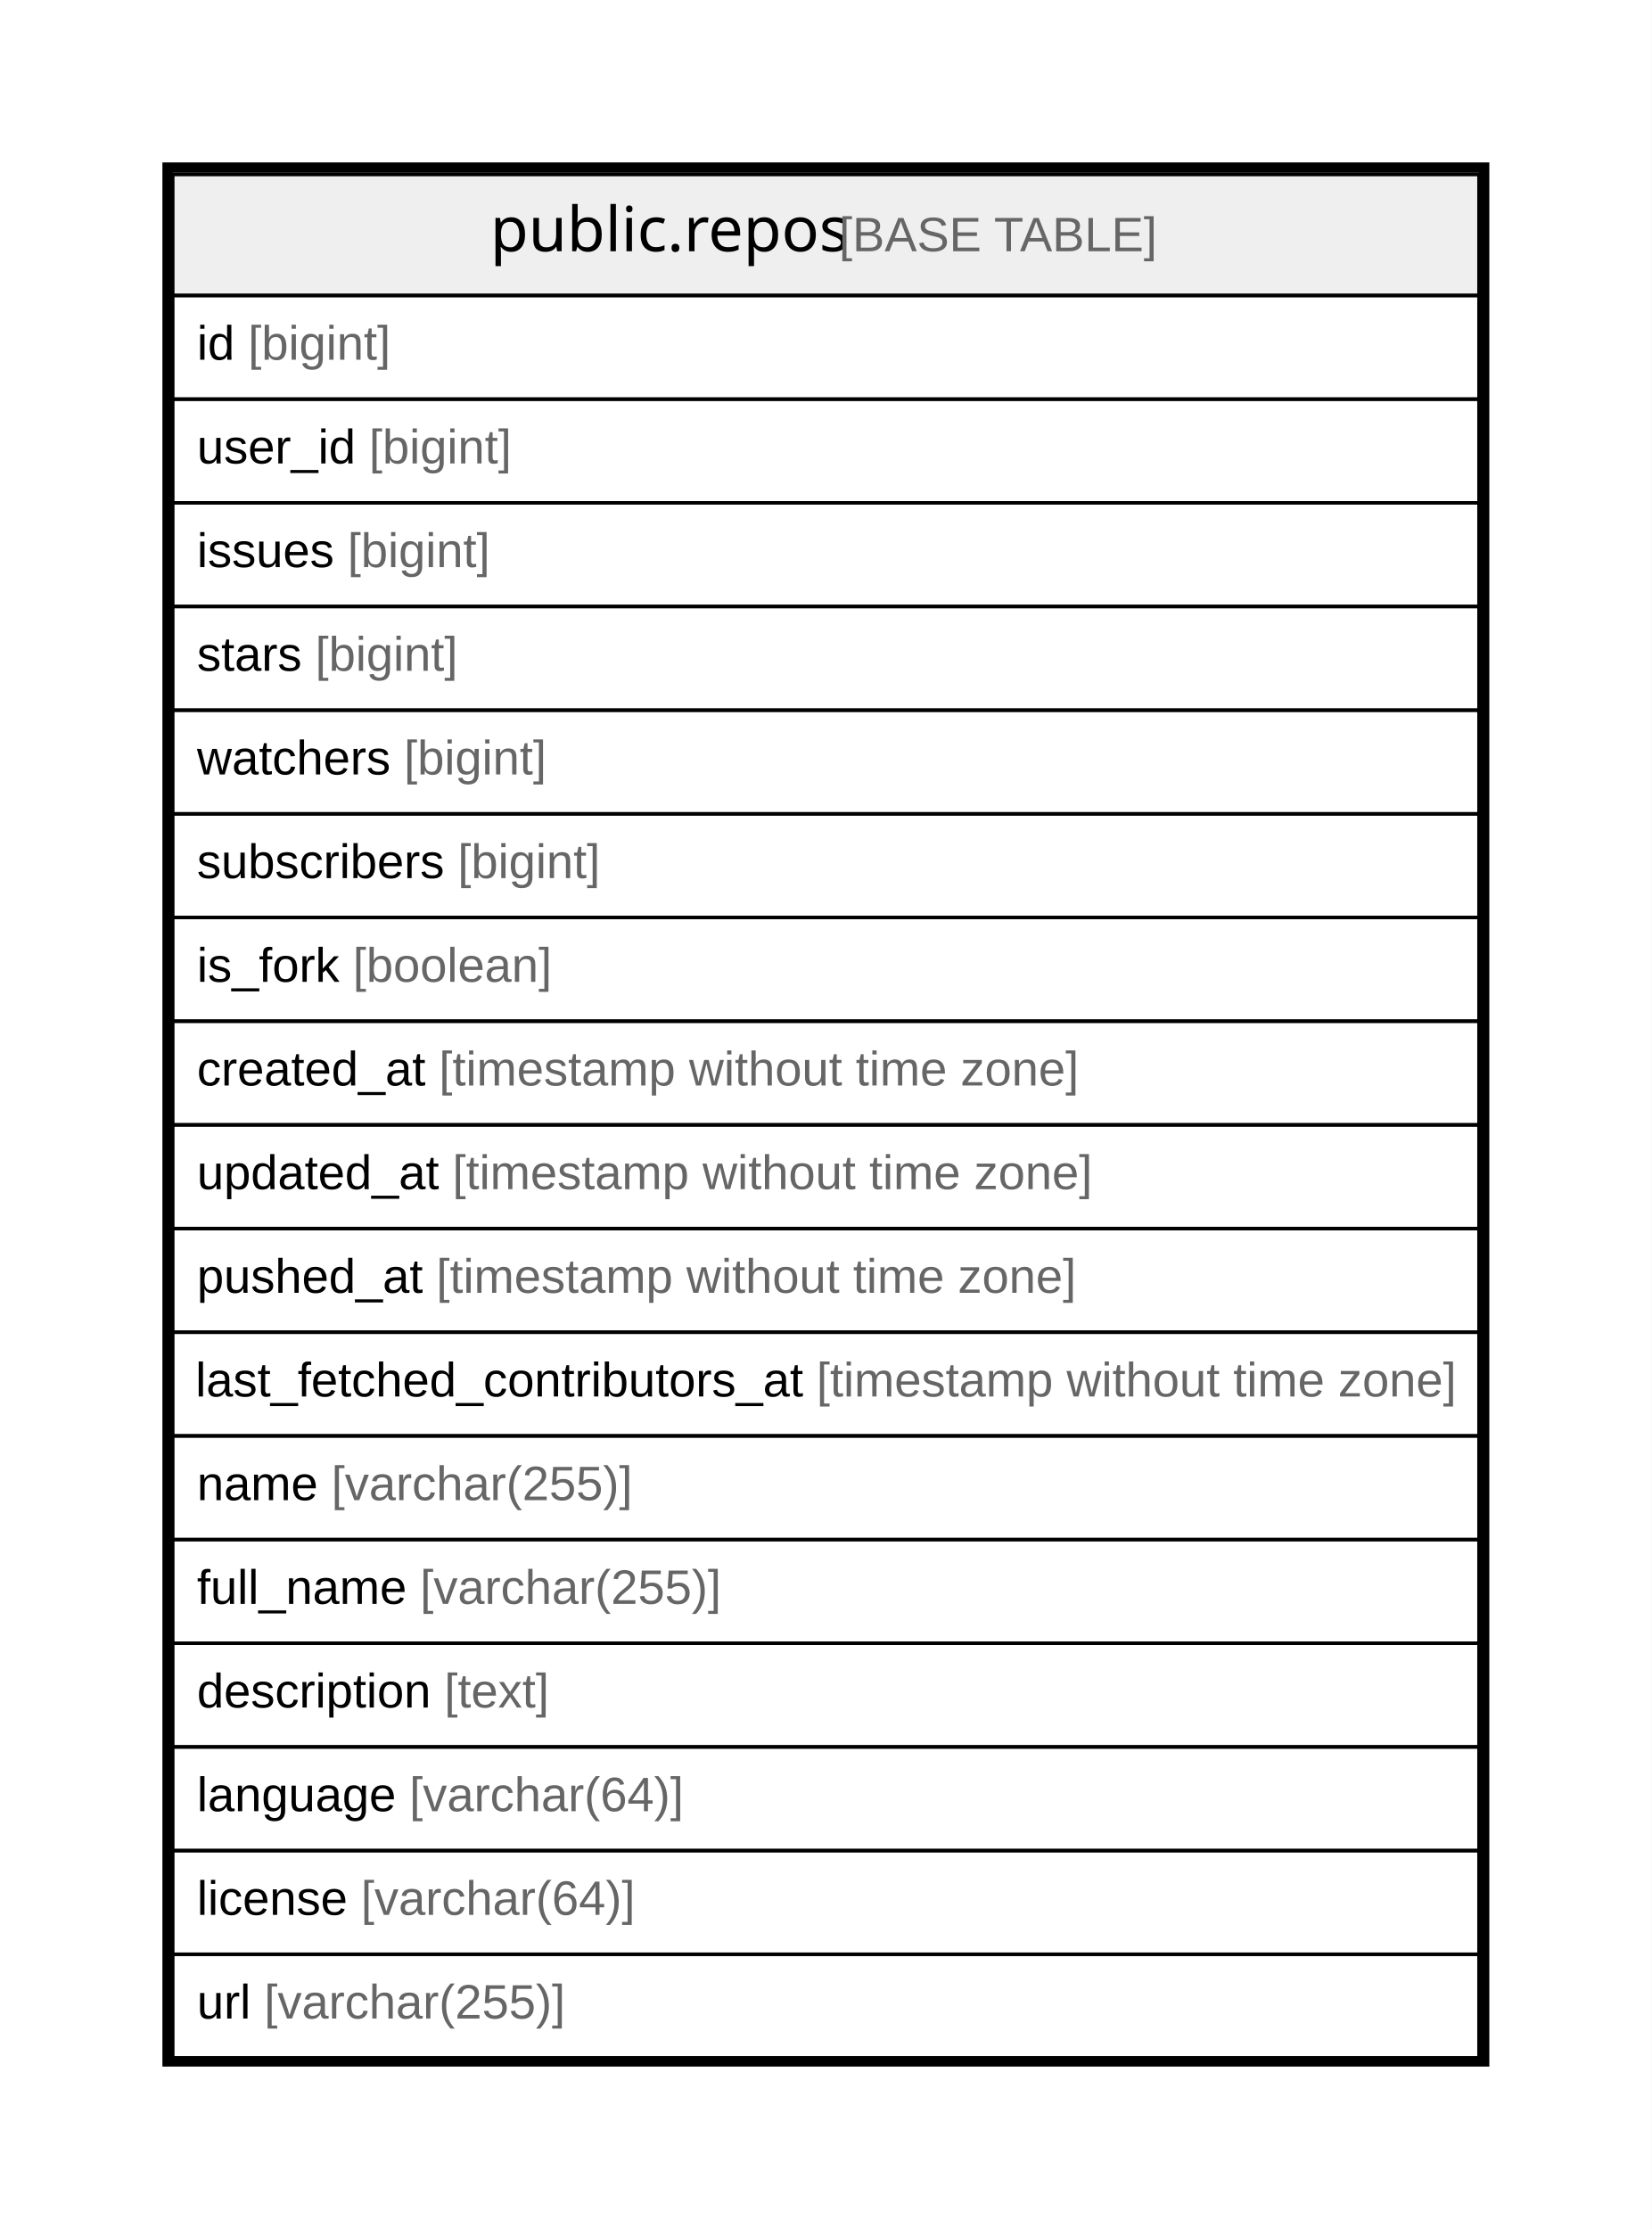
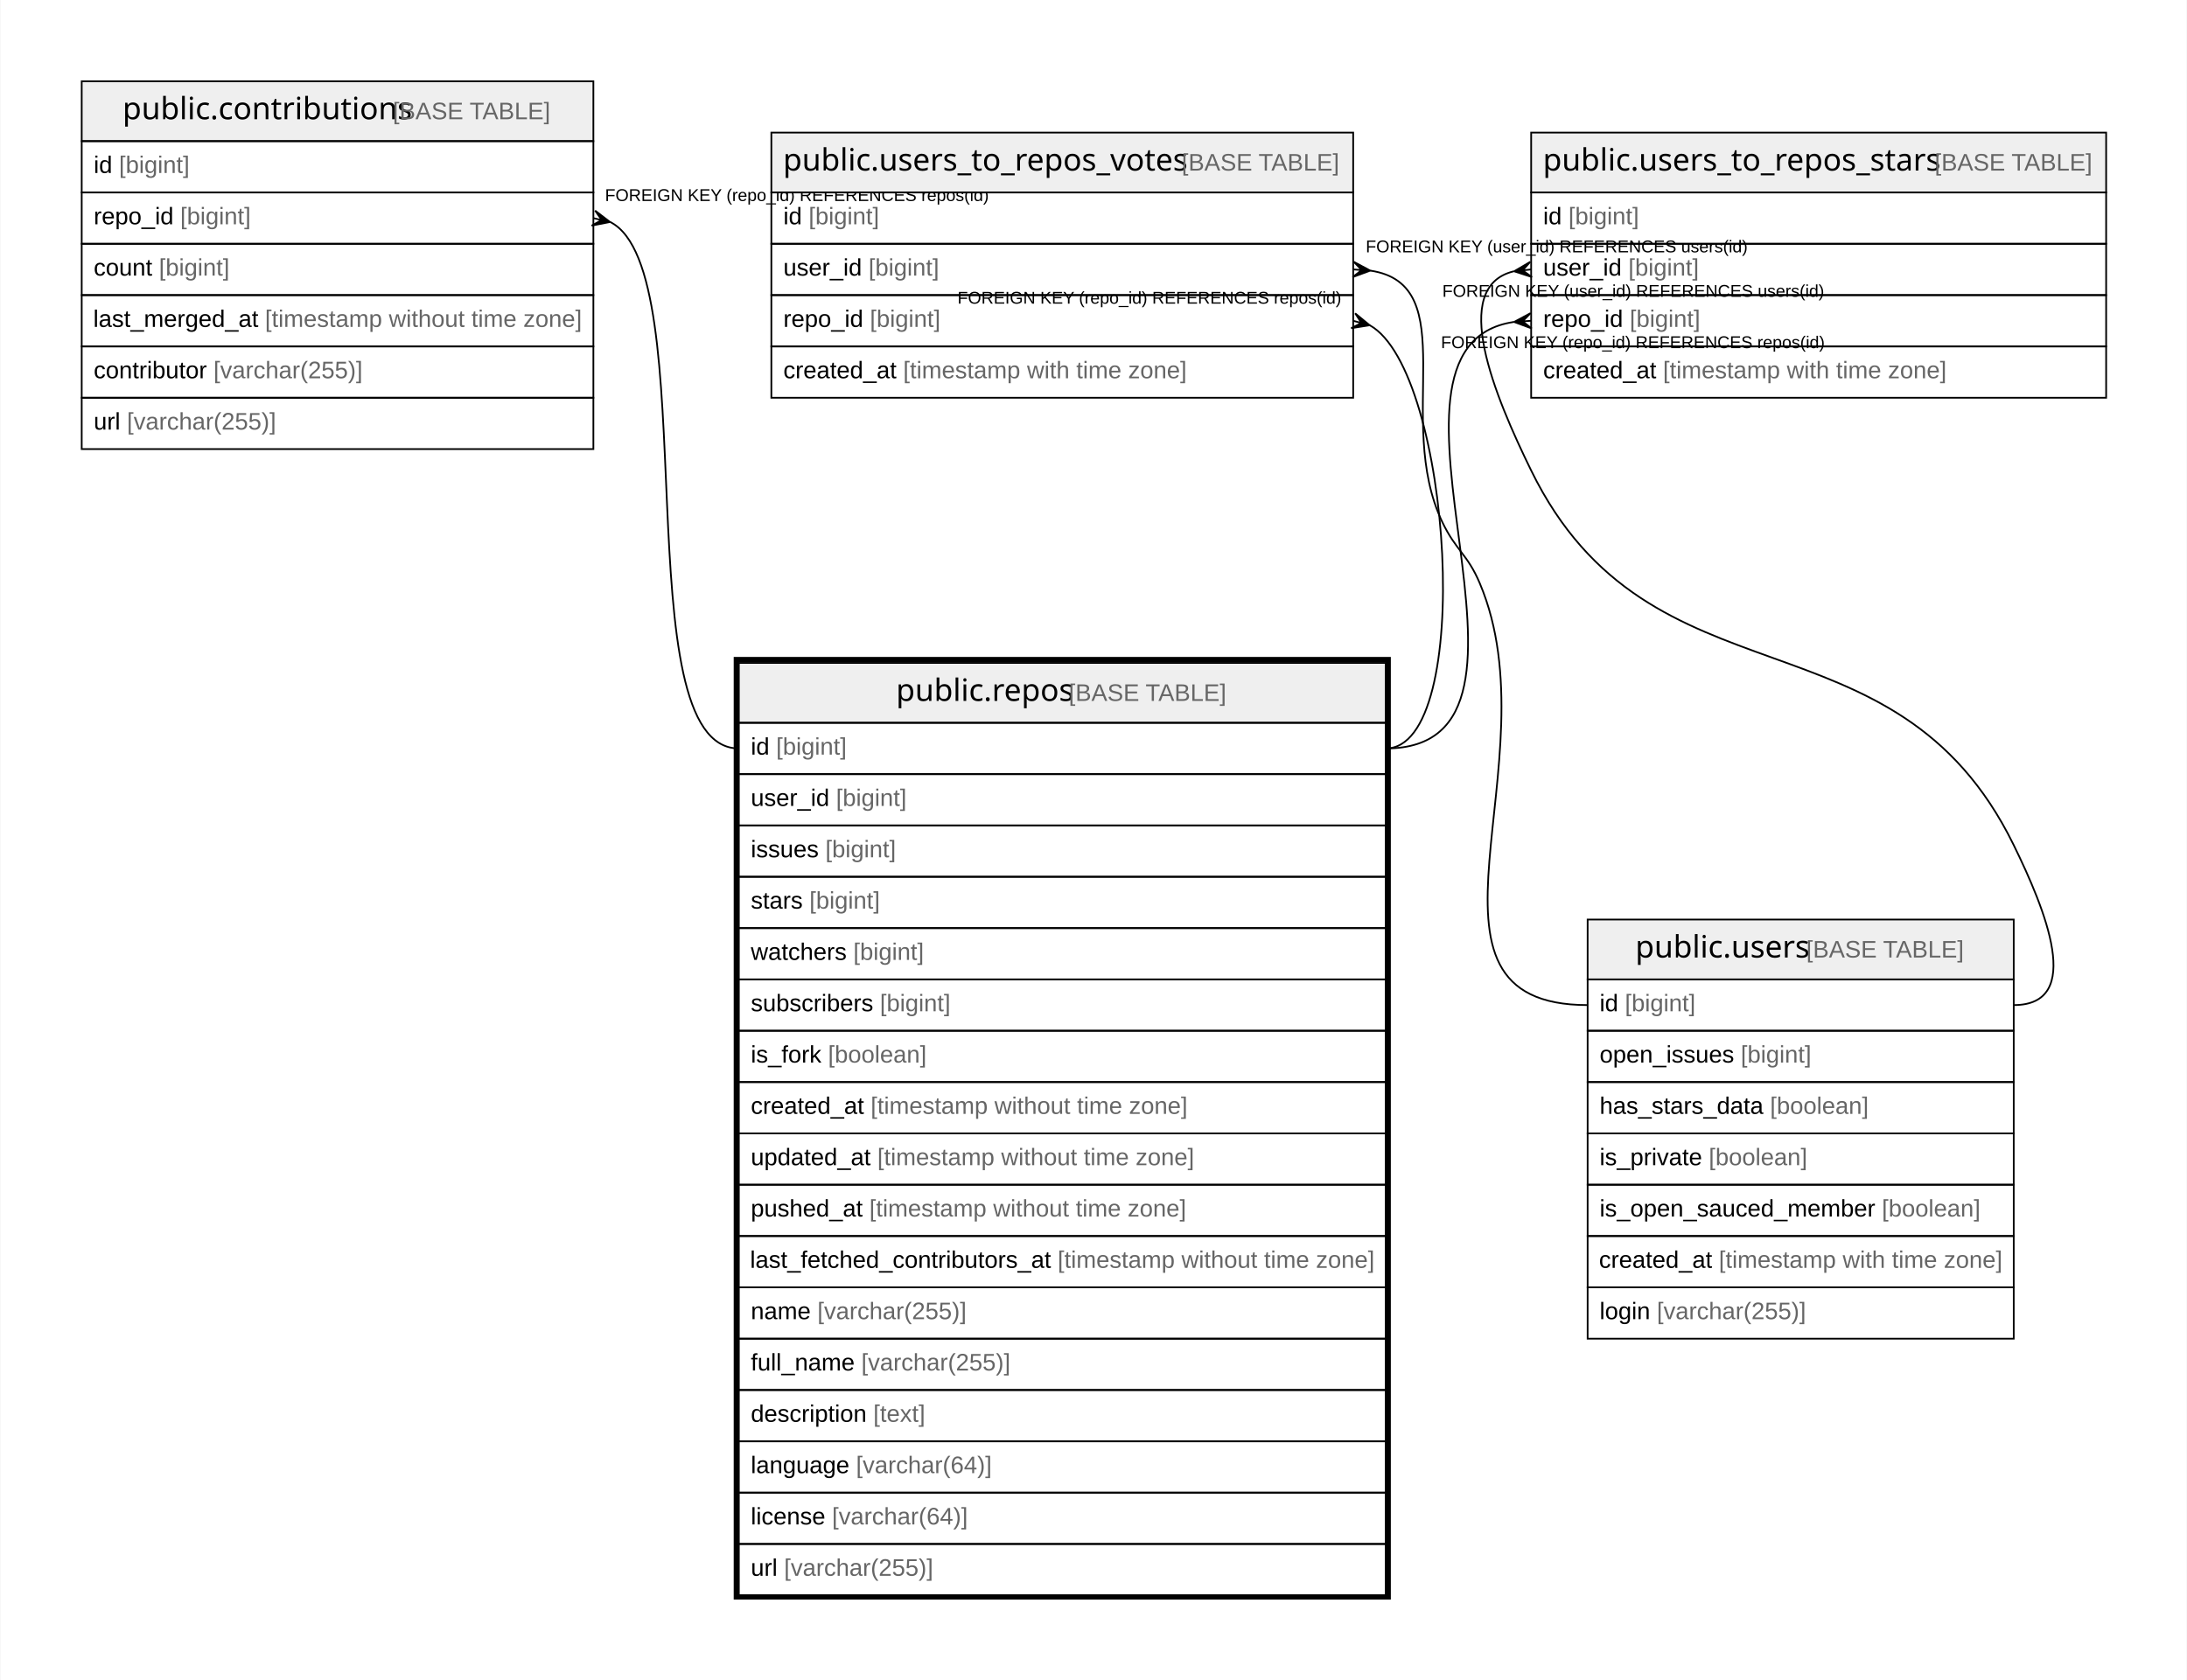
- <svg xmlns="http://www.w3.org/2000/svg" width="478pt" height="645pt" viewBox="0.00 0.00 478.00 645.00">
-   <g id="graph0" class="graph" transform="scale(1 1) rotate(0) translate(4 641)">
-     <polygon fill="#ffffff" stroke="transparent" points="-4,4 -4,-641 474,-641 474,4 -4,4" />
+ <svg xmlns="http://www.w3.org/2000/svg" width="1278pt" height="982pt" viewBox="0.00 0.00 1277.50 982.00">
+   <g id="graph0" class="graph" transform="scale(1 1) rotate(0) translate(4 978)">
+     <polygon fill="#ffffff" stroke="transparent" points="-4,4 -4,-978 1273.5,-978 1273.5,4 -4,4" />
    <g id="node1" class="node">
-       <polygon fill="#efefef" stroke="transparent" points="46,-555.5 46,-590.5 424,-590.5 424,-555.5 46,-555.5" />
-       <polygon fill="none" stroke="#000000" points="46,-555.5 46,-590.5 424,-590.5 424,-555.5 46,-555.5" />
-       <text text-anchor="start" x="137.863" y="-568.3" font-family="Arial Bold" font-size="18.00" fill="#000000">public.repos</text>
-       <text text-anchor="start" x="234.883" y="-568.3" font-family="Arial" font-size="14.00" fill="#000000"> </text>
-       <text text-anchor="start" x="238.774" y="-568.3" font-family="Arial" font-size="14.00" fill="#666666">[BASE TABLE]</text>
-       <polygon fill="none" stroke="#000000" points="46,-525.5 46,-555.5 424,-555.5 424,-525.5 46,-525.5" />
-       <text text-anchor="start" x="53" y="-536.9" font-family="Arial" font-size="14.00" fill="#000000">id </text>
-       <text text-anchor="start" x="67.78" y="-536.9" font-family="Arial" font-size="14.00" fill="#666666">[bigint]</text>
-       <polygon fill="none" stroke="#000000" points="46,-495.5 46,-525.5 424,-525.5 424,-495.5 46,-495.5" />
-       <text text-anchor="start" x="53" y="-506.9" font-family="Arial" font-size="14.00" fill="#000000">user_id </text>
-       <text text-anchor="start" x="102.788" y="-506.9" font-family="Arial" font-size="14.00" fill="#666666">[bigint]</text>
-       <polygon fill="none" stroke="#000000" points="46,-465.5 46,-495.5 424,-495.5 424,-465.5 46,-465.5" />
-       <text text-anchor="start" x="53" y="-476.9" font-family="Arial" font-size="14.00" fill="#000000">issues </text>
-       <text text-anchor="start" x="96.562" y="-476.9" font-family="Arial" font-size="14.00" fill="#666666">[bigint]</text>
-       <polygon fill="none" stroke="#000000" points="46,-435.5 46,-465.5 424,-465.5 424,-435.5 46,-435.5" />
-       <text text-anchor="start" x="53" y="-446.9" font-family="Arial" font-size="14.00" fill="#000000">stars </text>
-       <text text-anchor="start" x="87.224" y="-446.9" font-family="Arial" font-size="14.00" fill="#666666">[bigint]</text>
-       <polygon fill="none" stroke="#000000" points="46,-405.5 46,-435.5 424,-435.5 424,-405.5 46,-405.5" />
-       <text text-anchor="start" x="53" y="-416.9" font-family="Arial" font-size="14.00" fill="#000000">watchers </text>
-       <text text-anchor="start" x="112.896" y="-416.9" font-family="Arial" font-size="14.00" fill="#666666">[bigint]</text>
-       <polygon fill="none" stroke="#000000" points="46,-375.5 46,-405.5 424,-405.5 424,-375.5 46,-375.5" />
-       <text text-anchor="start" x="53" y="-386.9" font-family="Arial" font-size="14.00" fill="#000000">subscribers </text>
-       <text text-anchor="start" x="128.449" y="-386.9" font-family="Arial" font-size="14.00" fill="#666666">[bigint]</text>
-       <polygon fill="none" stroke="#000000" points="46,-345.5 46,-375.5 424,-375.5 424,-345.5 46,-345.5" />
-       <text text-anchor="start" x="53" y="-356.9" font-family="Arial" font-size="14.00" fill="#000000">is_fork </text>
-       <text text-anchor="start" x="98.114" y="-356.9" font-family="Arial" font-size="14.00" fill="#666666">[boolean]</text>
-       <polygon fill="none" stroke="#000000" points="46,-315.5 46,-345.5 424,-345.5 424,-315.5 46,-315.5" />
-       <text text-anchor="start" x="53" y="-326.9" font-family="Arial" font-size="14.00" fill="#000000">created_at </text>
-       <text text-anchor="start" x="123.028" y="-326.9" font-family="Arial" font-size="14.00" fill="#666666">[timestamp without time zone]</text>
-       <polygon fill="none" stroke="#000000" points="46,-285.5 46,-315.5 424,-315.5 424,-285.5 46,-285.5" />
-       <text text-anchor="start" x="53" y="-296.9" font-family="Arial" font-size="14.00" fill="#000000">updated_at </text>
-       <text text-anchor="start" x="126.933" y="-296.9" font-family="Arial" font-size="14.00" fill="#666666">[timestamp without time zone]</text>
-       <polygon fill="none" stroke="#000000" points="46,-255.5 46,-285.5 424,-285.5 424,-255.5 46,-255.5" />
-       <text text-anchor="start" x="53" y="-266.9" font-family="Arial" font-size="14.00" fill="#000000">pushed_at </text>
-       <text text-anchor="start" x="122.259" y="-266.9" font-family="Arial" font-size="14.00" fill="#666666">[timestamp without time zone]</text>
-       <polygon fill="none" stroke="#000000" points="46,-225.5 46,-255.5 424,-255.5 424,-225.5 46,-225.5" />
-       <text text-anchor="start" x="52.567" y="-236.9" font-family="Arial" font-size="14.00" fill="#000000">last_fetched_contributors_at </text>
-       <text text-anchor="start" x="232.292" y="-236.9" font-family="Arial" font-size="14.00" fill="#666666">[timestamp without time zone]</text>
-       <polygon fill="none" stroke="#000000" points="46,-195.5 46,-225.5 424,-225.5 424,-195.5 46,-195.5" />
-       <text text-anchor="start" x="53" y="-206.9" font-family="Arial" font-size="14.00" fill="#000000">name </text>
-       <text text-anchor="start" x="91.899" y="-206.9" font-family="Arial" font-size="14.00" fill="#666666">[varchar(255)]</text>
-       <polygon fill="none" stroke="#000000" points="46,-165.5 46,-195.5 424,-195.5 424,-165.5 46,-165.5" />
-       <text text-anchor="start" x="53" y="-176.9" font-family="Arial" font-size="14.00" fill="#000000">full_name </text>
-       <text text-anchor="start" x="117.568" y="-176.9" font-family="Arial" font-size="14.00" fill="#666666">[varchar(255)]</text>
-       <polygon fill="none" stroke="#000000" points="46,-135.5 46,-165.5 424,-165.5 424,-135.5 46,-135.5" />
-       <text text-anchor="start" x="53" y="-146.9" font-family="Arial" font-size="14.00" fill="#000000">description </text>
-       <text text-anchor="start" x="124.568" y="-146.9" font-family="Arial" font-size="14.00" fill="#666666">[text]</text>
-       <polygon fill="none" stroke="#000000" points="46,-105.5 46,-135.5 424,-135.5 424,-105.5 46,-105.5" />
-       <text text-anchor="start" x="53" y="-116.9" font-family="Arial" font-size="14.00" fill="#000000">language </text>
-       <text text-anchor="start" x="114.475" y="-116.9" font-family="Arial" font-size="14.00" fill="#666666">[varchar(64)]</text>
-       <polygon fill="none" stroke="#000000" points="46,-75.5 46,-105.5 424,-105.5 424,-75.5 46,-75.5" />
-       <text text-anchor="start" x="53" y="-86.9" font-family="Arial" font-size="14.00" fill="#000000">license </text>
-       <text text-anchor="start" x="100.452" y="-86.9" font-family="Arial" font-size="14.00" fill="#666666">[varchar(64)]</text>
-       <polygon fill="none" stroke="#000000" points="46,-45.5 46,-75.5 424,-75.5 424,-45.5 46,-45.5" />
-       <text text-anchor="start" x="53" y="-56.9" font-family="Arial" font-size="14.00" fill="#000000">url </text>
-       <text text-anchor="start" x="72.44" y="-56.9" font-family="Arial" font-size="14.00" fill="#666666">[varchar(255)]</text>
-       <polygon fill="none" stroke="#000000" stroke-width="3" points="44.5,-44.5 44.5,-592.5 425.5,-592.5 425.5,-44.5 44.5,-44.5" />
+       <polygon fill="#efefef" stroke="transparent" points="427.5,-555.5 427.5,-590.5 805.5,-590.5 805.5,-555.5 427.5,-555.5" />
+       <polygon fill="none" stroke="#000000" points="427.5,-555.5 427.5,-590.5 805.5,-590.5 805.5,-555.5 427.5,-555.5" />
+       <text text-anchor="start" x="519.363" y="-568.3" font-family="Arial Bold" font-size="18.00" fill="#000000">public.repos</text>
+       <text text-anchor="start" x="616.383" y="-568.3" font-family="Arial" font-size="14.00" fill="#000000"> </text>
+       <text text-anchor="start" x="620.274" y="-568.3" font-family="Arial" font-size="14.00" fill="#666666">[BASE TABLE]</text>
+       <polygon fill="none" stroke="#000000" points="427.5,-525.5 427.5,-555.5 805.5,-555.5 805.5,-525.5 427.5,-525.5" />
+       <text text-anchor="start" x="434.5" y="-536.9" font-family="Arial" font-size="14.00" fill="#000000">id </text>
+       <text text-anchor="start" x="449.28" y="-536.9" font-family="Arial" font-size="14.00" fill="#666666">[bigint]</text>
+       <polygon fill="none" stroke="#000000" points="427.5,-495.5 427.5,-525.5 805.5,-525.5 805.5,-495.5 427.5,-495.5" />
+       <text text-anchor="start" x="434.5" y="-506.9" font-family="Arial" font-size="14.00" fill="#000000">user_id </text>
+       <text text-anchor="start" x="484.288" y="-506.9" font-family="Arial" font-size="14.00" fill="#666666">[bigint]</text>
+       <polygon fill="none" stroke="#000000" points="427.5,-465.5 427.5,-495.5 805.5,-495.5 805.5,-465.5 427.5,-465.5" />
+       <text text-anchor="start" x="434.5" y="-476.9" font-family="Arial" font-size="14.00" fill="#000000">issues </text>
+       <text text-anchor="start" x="478.062" y="-476.9" font-family="Arial" font-size="14.00" fill="#666666">[bigint]</text>
+       <polygon fill="none" stroke="#000000" points="427.5,-435.5 427.5,-465.5 805.5,-465.5 805.5,-435.5 427.5,-435.5" />
+       <text text-anchor="start" x="434.5" y="-446.9" font-family="Arial" font-size="14.00" fill="#000000">stars </text>
+       <text text-anchor="start" x="468.724" y="-446.9" font-family="Arial" font-size="14.00" fill="#666666">[bigint]</text>
+       <polygon fill="none" stroke="#000000" points="427.5,-405.5 427.5,-435.5 805.5,-435.5 805.5,-405.5 427.5,-405.5" />
+       <text text-anchor="start" x="434.5" y="-416.9" font-family="Arial" font-size="14.00" fill="#000000">watchers </text>
+       <text text-anchor="start" x="494.396" y="-416.9" font-family="Arial" font-size="14.00" fill="#666666">[bigint]</text>
+       <polygon fill="none" stroke="#000000" points="427.5,-375.5 427.5,-405.5 805.5,-405.5 805.5,-375.5 427.5,-375.5" />
+       <text text-anchor="start" x="434.5" y="-386.9" font-family="Arial" font-size="14.00" fill="#000000">subscribers </text>
+       <text text-anchor="start" x="509.949" y="-386.9" font-family="Arial" font-size="14.00" fill="#666666">[bigint]</text>
+       <polygon fill="none" stroke="#000000" points="427.5,-345.5 427.5,-375.5 805.5,-375.5 805.5,-345.5 427.5,-345.5" />
+       <text text-anchor="start" x="434.5" y="-356.9" font-family="Arial" font-size="14.00" fill="#000000">is_fork </text>
+       <text text-anchor="start" x="479.614" y="-356.9" font-family="Arial" font-size="14.00" fill="#666666">[boolean]</text>
+       <polygon fill="none" stroke="#000000" points="427.5,-315.5 427.5,-345.5 805.5,-345.5 805.5,-315.5 427.5,-315.5" />
+       <text text-anchor="start" x="434.5" y="-326.9" font-family="Arial" font-size="14.00" fill="#000000">created_at </text>
+       <text text-anchor="start" x="504.528" y="-326.9" font-family="Arial" font-size="14.00" fill="#666666">[timestamp without time zone]</text>
+       <polygon fill="none" stroke="#000000" points="427.5,-285.5 427.5,-315.5 805.5,-315.5 805.5,-285.5 427.5,-285.5" />
+       <text text-anchor="start" x="434.5" y="-296.9" font-family="Arial" font-size="14.00" fill="#000000">updated_at </text>
+       <text text-anchor="start" x="508.433" y="-296.9" font-family="Arial" font-size="14.00" fill="#666666">[timestamp without time zone]</text>
+       <polygon fill="none" stroke="#000000" points="427.5,-255.5 427.5,-285.5 805.5,-285.5 805.5,-255.5 427.5,-255.5" />
+       <text text-anchor="start" x="434.5" y="-266.9" font-family="Arial" font-size="14.00" fill="#000000">pushed_at </text>
+       <text text-anchor="start" x="503.759" y="-266.9" font-family="Arial" font-size="14.00" fill="#666666">[timestamp without time zone]</text>
+       <polygon fill="none" stroke="#000000" points="427.5,-225.5 427.5,-255.5 805.5,-255.5 805.5,-225.5 427.5,-225.5" />
+       <text text-anchor="start" x="434.067" y="-236.9" font-family="Arial" font-size="14.00" fill="#000000">last_fetched_contributors_at </text>
+       <text text-anchor="start" x="613.792" y="-236.9" font-family="Arial" font-size="14.00" fill="#666666">[timestamp without time zone]</text>
+       <polygon fill="none" stroke="#000000" points="427.5,-195.5 427.5,-225.5 805.5,-225.5 805.5,-195.5 427.5,-195.5" />
+       <text text-anchor="start" x="434.5" y="-206.9" font-family="Arial" font-size="14.00" fill="#000000">name </text>
+       <text text-anchor="start" x="473.399" y="-206.9" font-family="Arial" font-size="14.00" fill="#666666">[varchar(255)]</text>
+       <polygon fill="none" stroke="#000000" points="427.5,-165.5 427.5,-195.5 805.5,-195.5 805.5,-165.5 427.5,-165.5" />
+       <text text-anchor="start" x="434.5" y="-176.9" font-family="Arial" font-size="14.00" fill="#000000">full_name </text>
+       <text text-anchor="start" x="499.068" y="-176.9" font-family="Arial" font-size="14.00" fill="#666666">[varchar(255)]</text>
+       <polygon fill="none" stroke="#000000" points="427.5,-135.5 427.5,-165.5 805.5,-165.5 805.5,-135.5 427.5,-135.5" />
+       <text text-anchor="start" x="434.5" y="-146.9" font-family="Arial" font-size="14.00" fill="#000000">description </text>
+       <text text-anchor="start" x="506.068" y="-146.9" font-family="Arial" font-size="14.00" fill="#666666">[text]</text>
+       <polygon fill="none" stroke="#000000" points="427.5,-105.5 427.5,-135.5 805.5,-135.5 805.5,-105.5 427.5,-105.5" />
+       <text text-anchor="start" x="434.5" y="-116.9" font-family="Arial" font-size="14.00" fill="#000000">language </text>
+       <text text-anchor="start" x="495.975" y="-116.9" font-family="Arial" font-size="14.00" fill="#666666">[varchar(64)]</text>
+       <polygon fill="none" stroke="#000000" points="427.5,-75.5 427.5,-105.5 805.5,-105.5 805.5,-75.5 427.5,-75.5" />
+       <text text-anchor="start" x="434.5" y="-86.9" font-family="Arial" font-size="14.00" fill="#000000">license </text>
+       <text text-anchor="start" x="481.952" y="-86.9" font-family="Arial" font-size="14.00" fill="#666666">[varchar(64)]</text>
+       <polygon fill="none" stroke="#000000" points="427.5,-45.5 427.5,-75.5 805.5,-75.5 805.5,-45.5 427.5,-45.5" />
+       <text text-anchor="start" x="434.5" y="-56.9" font-family="Arial" font-size="14.00" fill="#000000">url </text>
+       <text text-anchor="start" x="453.94" y="-56.9" font-family="Arial" font-size="14.00" fill="#666666">[varchar(255)]</text>
+       <polygon fill="none" stroke="#000000" stroke-width="3" points="426,-44.5 426,-592.5 807,-592.5 807,-44.5 426,-44.5" />
+     </g>
+     <g id="node2" class="node">
+       <polygon fill="#efefef" stroke="transparent" points="43.5,-895.5 43.5,-930.5 342.5,-930.5 342.5,-895.5 43.5,-895.5" />
+       <polygon fill="none" stroke="#000000" points="43.5,-895.5 43.5,-930.5 342.5,-930.5 342.5,-895.5 43.5,-895.5" />
+       <text text-anchor="start" x="67.357" y="-908.3" font-family="Arial Bold" font-size="18.00" fill="#000000">public.contributions</text>
+       <text text-anchor="start" x="221.389" y="-908.3" font-family="Arial" font-size="14.00" fill="#000000"> </text>
+       <text text-anchor="start" x="225.279" y="-908.3" font-family="Arial" font-size="14.00" fill="#666666">[BASE TABLE]</text>
+       <polygon fill="none" stroke="#000000" points="43.5,-865.5 43.5,-895.5 342.5,-895.5 342.5,-865.5 43.5,-865.5" />
+       <text text-anchor="start" x="50.5" y="-876.9" font-family="Arial" font-size="14.00" fill="#000000">id </text>
+       <text text-anchor="start" x="65.28" y="-876.9" font-family="Arial" font-size="14.00" fill="#666666">[bigint]</text>
+       <polygon fill="none" stroke="#000000" points="43.5,-835.5 43.5,-865.5 342.5,-865.5 342.5,-835.5 43.5,-835.5" />
+       <text text-anchor="start" x="50.5" y="-846.9" font-family="Arial" font-size="14.00" fill="#000000">repo_id </text>
+       <text text-anchor="start" x="101.071" y="-846.9" font-family="Arial" font-size="14.00" fill="#666666">[bigint]</text>
+       <polygon fill="none" stroke="#000000" points="43.5,-805.5 43.5,-835.5 342.5,-835.5 342.5,-805.5 43.5,-805.5" />
+       <text text-anchor="start" x="50.5" y="-816.9" font-family="Arial" font-size="14.00" fill="#000000">count </text>
+       <text text-anchor="start" x="88.629" y="-816.9" font-family="Arial" font-size="14.00" fill="#666666">[bigint]</text>
+       <polygon fill="none" stroke="#000000" points="43.5,-775.5 43.5,-805.5 342.5,-805.5 342.5,-775.5 43.5,-775.5" />
+       <text text-anchor="start" x="50.25" y="-786.9" font-family="Arial" font-size="14.00" fill="#000000">last_merged_at </text>
+       <text text-anchor="start" x="150.61" y="-786.9" font-family="Arial" font-size="14.00" fill="#666666">[timestamp without time zone]</text>
+       <polygon fill="none" stroke="#000000" points="43.5,-745.5 43.5,-775.5 342.5,-775.5 342.5,-745.5 43.5,-745.5" />
+       <text text-anchor="start" x="50.5" y="-756.9" font-family="Arial" font-size="14.00" fill="#000000">contributor </text>
+       <text text-anchor="start" x="120.513" y="-756.9" font-family="Arial" font-size="14.00" fill="#666666">[varchar(255)]</text>
+       <polygon fill="none" stroke="#000000" points="43.5,-715.5 43.5,-745.5 342.5,-745.5 342.5,-715.5 43.5,-715.5" />
+       <text text-anchor="start" x="50.5" y="-726.9" font-family="Arial" font-size="14.00" fill="#000000">url </text>
+       <text text-anchor="start" x="69.94" y="-726.9" font-family="Arial" font-size="14.00" fill="#666666">[varchar(255)]</text>
+     </g>
+     <g id="edge1" class="edge">
+       <path fill="none" stroke="#000000" d="M352.416,-848.183C408.388,-819.815 359.696,-540.5 427.5,-540.5" />
+       <polygon fill="#000000" stroke="#000000" points="352.238,-848.225 341.476,-846.118 347.369,-849.362 342.5,-850.5 342.5,-850.5 342.5,-850.5 347.369,-849.362 343.524,-854.882 352.238,-848.225 352.238,-848.225" />
+       <text text-anchor="start" x="349.276" y="-860.5" font-family="Arial" font-size="10.00" fill="#000000">FOREIGN KEY (repo_id) REFERENCES repos(id)</text>
+     </g>
+     <g id="node3" class="node">
+       <polygon fill="#efefef" stroke="transparent" points="890.5,-865.5 890.5,-900.5 1226.5,-900.5 1226.5,-865.5 890.5,-865.5" />
+       <polygon fill="none" stroke="#000000" points="890.5,-865.5 890.5,-900.5 1226.5,-900.5 1226.5,-865.5 890.5,-865.5" />
+       <text text-anchor="start" x="897.347" y="-878.3" font-family="Arial Bold" font-size="18.00" fill="#000000">public.users_to_repos_stars</text>
+       <text text-anchor="start" x="1122.399" y="-878.3" font-family="Arial" font-size="14.00" fill="#000000"> </text>
+       <text text-anchor="start" x="1126.29" y="-878.3" font-family="Arial" font-size="14.00" fill="#666666">[BASE TABLE]</text>
+       <polygon fill="none" stroke="#000000" points="890.5,-835.5 890.5,-865.5 1226.5,-865.5 1226.5,-835.5 890.5,-835.5" />
+       <text text-anchor="start" x="897.5" y="-846.9" font-family="Arial" font-size="14.00" fill="#000000">id </text>
+       <text text-anchor="start" x="912.28" y="-846.9" font-family="Arial" font-size="14.00" fill="#666666">[bigint]</text>
+       <polygon fill="none" stroke="#000000" points="890.5,-805.5 890.5,-835.5 1226.5,-835.5 1226.5,-805.5 890.5,-805.5" />
+       <text text-anchor="start" x="897.5" y="-816.9" font-family="Arial" font-size="14.00" fill="#000000">user_id </text>
+       <text text-anchor="start" x="947.288" y="-816.9" font-family="Arial" font-size="14.00" fill="#666666">[bigint]</text>
+       <polygon fill="none" stroke="#000000" points="890.5,-775.5 890.5,-805.5 1226.5,-805.5 1226.5,-775.5 890.5,-775.5" />
+       <text text-anchor="start" x="897.5" y="-786.9" font-family="Arial" font-size="14.00" fill="#000000">repo_id </text>
+       <text text-anchor="start" x="948.071" y="-786.9" font-family="Arial" font-size="14.00" fill="#666666">[bigint]</text>
+       <polygon fill="none" stroke="#000000" points="890.5,-745.5 890.5,-775.5 1226.5,-775.5 1226.5,-745.5 890.5,-745.5" />
+       <text text-anchor="start" x="897.5" y="-756.9" font-family="Arial" font-size="14.00" fill="#000000">created_at </text>
+       <text text-anchor="start" x="967.528" y="-756.9" font-family="Arial" font-size="14.00" fill="#666666">[timestamp with time zone]</text>
+     </g>
+     <g id="edge2" class="edge">
+       <path fill="none" stroke="#000000" d="M880.264,-789.783C782.239,-775.119 919.19,-540.5 805.5,-540.5" />
+       <polygon fill="#000000" stroke="#000000" points="880.524,-789.801 890.186,-794.989 885.512,-790.15 890.5,-790.5 890.5,-790.5 890.5,-790.5 885.512,-790.15 890.814,-786.011 880.524,-789.801 880.524,-789.801" />
+       <text text-anchor="start" x="837.775" y="-774.5" font-family="Arial" font-size="10.00" fill="#000000">FOREIGN KEY (repo_id) REFERENCES repos(id)</text>
+     </g>
+     <g id="node4" class="node">
+       <polygon fill="#efefef" stroke="transparent" points="923.5,-405.5 923.5,-440.5 1172.5,-440.5 1172.5,-405.5 923.5,-405.5" />
+       <polygon fill="none" stroke="#000000" points="923.5,-405.5 923.5,-440.5 1172.5,-440.5 1172.5,-405.5 923.5,-405.5" />
+       <text text-anchor="start" x="951.366" y="-418.3" font-family="Arial Bold" font-size="18.00" fill="#000000">public.users</text>
+       <text text-anchor="start" x="1047.38" y="-418.3" font-family="Arial" font-size="14.00" fill="#000000"> </text>
+       <text text-anchor="start" x="1051.271" y="-418.3" font-family="Arial" font-size="14.00" fill="#666666">[BASE TABLE]</text>
+       <polygon fill="none" stroke="#000000" points="923.5,-375.5 923.5,-405.5 1172.5,-405.5 1172.5,-375.5 923.5,-375.5" />
+       <text text-anchor="start" x="930.5" y="-386.9" font-family="Arial" font-size="14.00" fill="#000000">id </text>
+       <text text-anchor="start" x="945.28" y="-386.9" font-family="Arial" font-size="14.00" fill="#666666">[bigint]</text>
+       <polygon fill="none" stroke="#000000" points="923.5,-345.5 923.5,-375.5 1172.5,-375.5 1172.5,-345.5 923.5,-345.5" />
+       <text text-anchor="start" x="930.5" y="-356.9" font-family="Arial" font-size="14.00" fill="#000000">open_issues </text>
+       <text text-anchor="start" x="1012.975" y="-356.9" font-family="Arial" font-size="14.00" fill="#666666">[bigint]</text>
+       <polygon fill="none" stroke="#000000" points="923.5,-315.5 923.5,-345.5 1172.5,-345.5 1172.5,-315.5 923.5,-315.5" />
+       <text text-anchor="start" x="930.5" y="-326.9" font-family="Arial" font-size="14.00" fill="#000000">has_stars_data </text>
+       <text text-anchor="start" x="1030.093" y="-326.9" font-family="Arial" font-size="14.00" fill="#666666">[boolean]</text>
+       <polygon fill="none" stroke="#000000" points="923.5,-285.5 923.5,-315.5 1172.5,-315.5 1172.5,-285.5 923.5,-285.5" />
+       <text text-anchor="start" x="930.5" y="-296.9" font-family="Arial" font-size="14.00" fill="#000000">is_private </text>
+       <text text-anchor="start" x="994.285" y="-296.9" font-family="Arial" font-size="14.00" fill="#666666">[boolean]</text>
+       <polygon fill="none" stroke="#000000" points="923.5,-255.5 923.5,-285.5 1172.5,-285.5 1172.5,-255.5 923.5,-255.5" />
+       <text text-anchor="start" x="930.5" y="-266.9" font-family="Arial" font-size="14.00" fill="#000000">is_open_sauced_member </text>
+       <text text-anchor="start" x="1095.435" y="-266.9" font-family="Arial" font-size="14.00" fill="#666666">[boolean]</text>
+       <polygon fill="none" stroke="#000000" points="923.5,-225.5 923.5,-255.5 1172.5,-255.5 1172.5,-225.5 923.5,-225.5" />
+       <text text-anchor="start" x="930.144" y="-236.9" font-family="Arial" font-size="14.00" fill="#000000">created_at </text>
+       <text text-anchor="start" x="1000.172" y="-236.9" font-family="Arial" font-size="14.00" fill="#666666">[timestamp with time zone]</text>
+       <polygon fill="none" stroke="#000000" points="923.5,-195.5 923.5,-225.5 1172.5,-225.5 1172.5,-195.5 923.5,-195.5" />
+       <text text-anchor="start" x="930.5" y="-206.9" font-family="Arial" font-size="14.00" fill="#000000">login </text>
+       <text text-anchor="start" x="963.952" y="-206.9" font-family="Arial" font-size="14.00" fill="#666666">[varchar(255)]</text>
+     </g>
+     <g id="edge3" class="edge">
+       <path fill="none" stroke="#000000" d="M880.183,-819.372C842.587,-810.151 869.243,-746.422 890.5,-703 960.273,-560.473 1102.727,-626.527 1172.5,-484 1190.771,-446.677 1214.056,-390.5 1172.5,-390.5" />
+       <polygon fill="#000000" stroke="#000000" points="880.559,-819.413 890.011,-824.973 885.53,-819.957 890.5,-820.5 890.5,-820.5 890.5,-820.5 885.53,-819.957 890.989,-816.027 880.559,-819.413 880.559,-819.413" />
+       <text text-anchor="start" x="838.585" y="-804.5" font-family="Arial" font-size="10.00" fill="#000000">FOREIGN KEY (user_id) REFERENCES users(id)</text>
+     </g>
+     <g id="node5" class="node">
+       <polygon fill="#efefef" stroke="transparent" points="446.5,-865.5 446.5,-900.5 786.5,-900.5 786.5,-865.5 446.5,-865.5" />
+       <polygon fill="none" stroke="#000000" points="446.5,-865.5 446.5,-900.5 786.5,-900.5 786.5,-865.5 446.5,-865.5" />
+       <text text-anchor="start" x="453.34" y="-878.3" font-family="Arial Bold" font-size="18.00" fill="#000000">public.users_to_repos_votes</text>
+       <text text-anchor="start" x="682.406" y="-878.3" font-family="Arial" font-size="14.00" fill="#000000"> </text>
+       <text text-anchor="start" x="686.297" y="-878.3" font-family="Arial" font-size="14.00" fill="#666666">[BASE TABLE]</text>
+       <polygon fill="none" stroke="#000000" points="446.5,-835.5 446.5,-865.5 786.5,-865.5 786.5,-835.5 446.5,-835.5" />
+       <text text-anchor="start" x="453.5" y="-846.9" font-family="Arial" font-size="14.00" fill="#000000">id </text>
+       <text text-anchor="start" x="468.28" y="-846.9" font-family="Arial" font-size="14.00" fill="#666666">[bigint]</text>
+       <polygon fill="none" stroke="#000000" points="446.5,-805.5 446.5,-835.5 786.5,-835.5 786.5,-805.5 446.5,-805.5" />
+       <text text-anchor="start" x="453.5" y="-816.9" font-family="Arial" font-size="14.00" fill="#000000">user_id </text>
+       <text text-anchor="start" x="503.288" y="-816.9" font-family="Arial" font-size="14.00" fill="#666666">[bigint]</text>
+       <polygon fill="none" stroke="#000000" points="446.5,-775.5 446.5,-805.5 786.5,-805.5 786.5,-775.5 446.5,-775.5" />
+       <text text-anchor="start" x="453.5" y="-786.9" font-family="Arial" font-size="14.00" fill="#000000">repo_id </text>
+       <text text-anchor="start" x="504.071" y="-786.9" font-family="Arial" font-size="14.00" fill="#666666">[bigint]</text>
+       <polygon fill="none" stroke="#000000" points="446.5,-745.5 446.5,-775.5 786.5,-775.5 786.5,-745.5 446.5,-745.5" />
+       <text text-anchor="start" x="453.5" y="-756.9" font-family="Arial" font-size="14.00" fill="#000000">created_at </text>
+       <text text-anchor="start" x="523.528" y="-756.9" font-family="Arial" font-size="14.00" fill="#666666">[timestamp with time zone]</text>
+     </g>
+     <g id="edge4" class="edge">
+       <path fill="none" stroke="#000000" d="M796.208,-787.861C844.243,-761.143 857.842,-540.5 805.5,-540.5" />
+       <polygon fill="#000000" stroke="#000000" points="796.15,-787.877 785.32,-786.158 791.325,-789.189 786.5,-790.5 786.5,-790.5 786.5,-790.5 791.325,-789.189 787.68,-794.842 796.15,-787.877 796.15,-787.877" />
+       <text text-anchor="start" x="555.275" y="-800.5" font-family="Arial" font-size="10.00" fill="#000000">FOREIGN KEY (repo_id) REFERENCES repos(id)</text>
+     </g>
+     <g id="edge5" class="edge">
+       <path fill="none" stroke="#000000" d="M796.55,-819.809C851.231,-811.625 810.231,-732.467 838.5,-673 846.55,-656.065 853.209,-654.275 860.5,-637 904.47,-532.822 810.423,-390.5 923.5,-390.5" />
+       <polygon fill="#000000" stroke="#000000" points="796.476,-819.814 786.191,-816.011 791.488,-820.157 786.5,-820.5 786.5,-820.5 786.5,-820.5 791.488,-820.157 786.809,-824.989 796.476,-819.814 796.476,-819.814" />
+       <text text-anchor="start" x="793.835" y="-830.5" font-family="Arial" font-size="10.00" fill="#000000">FOREIGN KEY (user_id) REFERENCES users(id)</text>
    </g>
  </g>
</svg>
